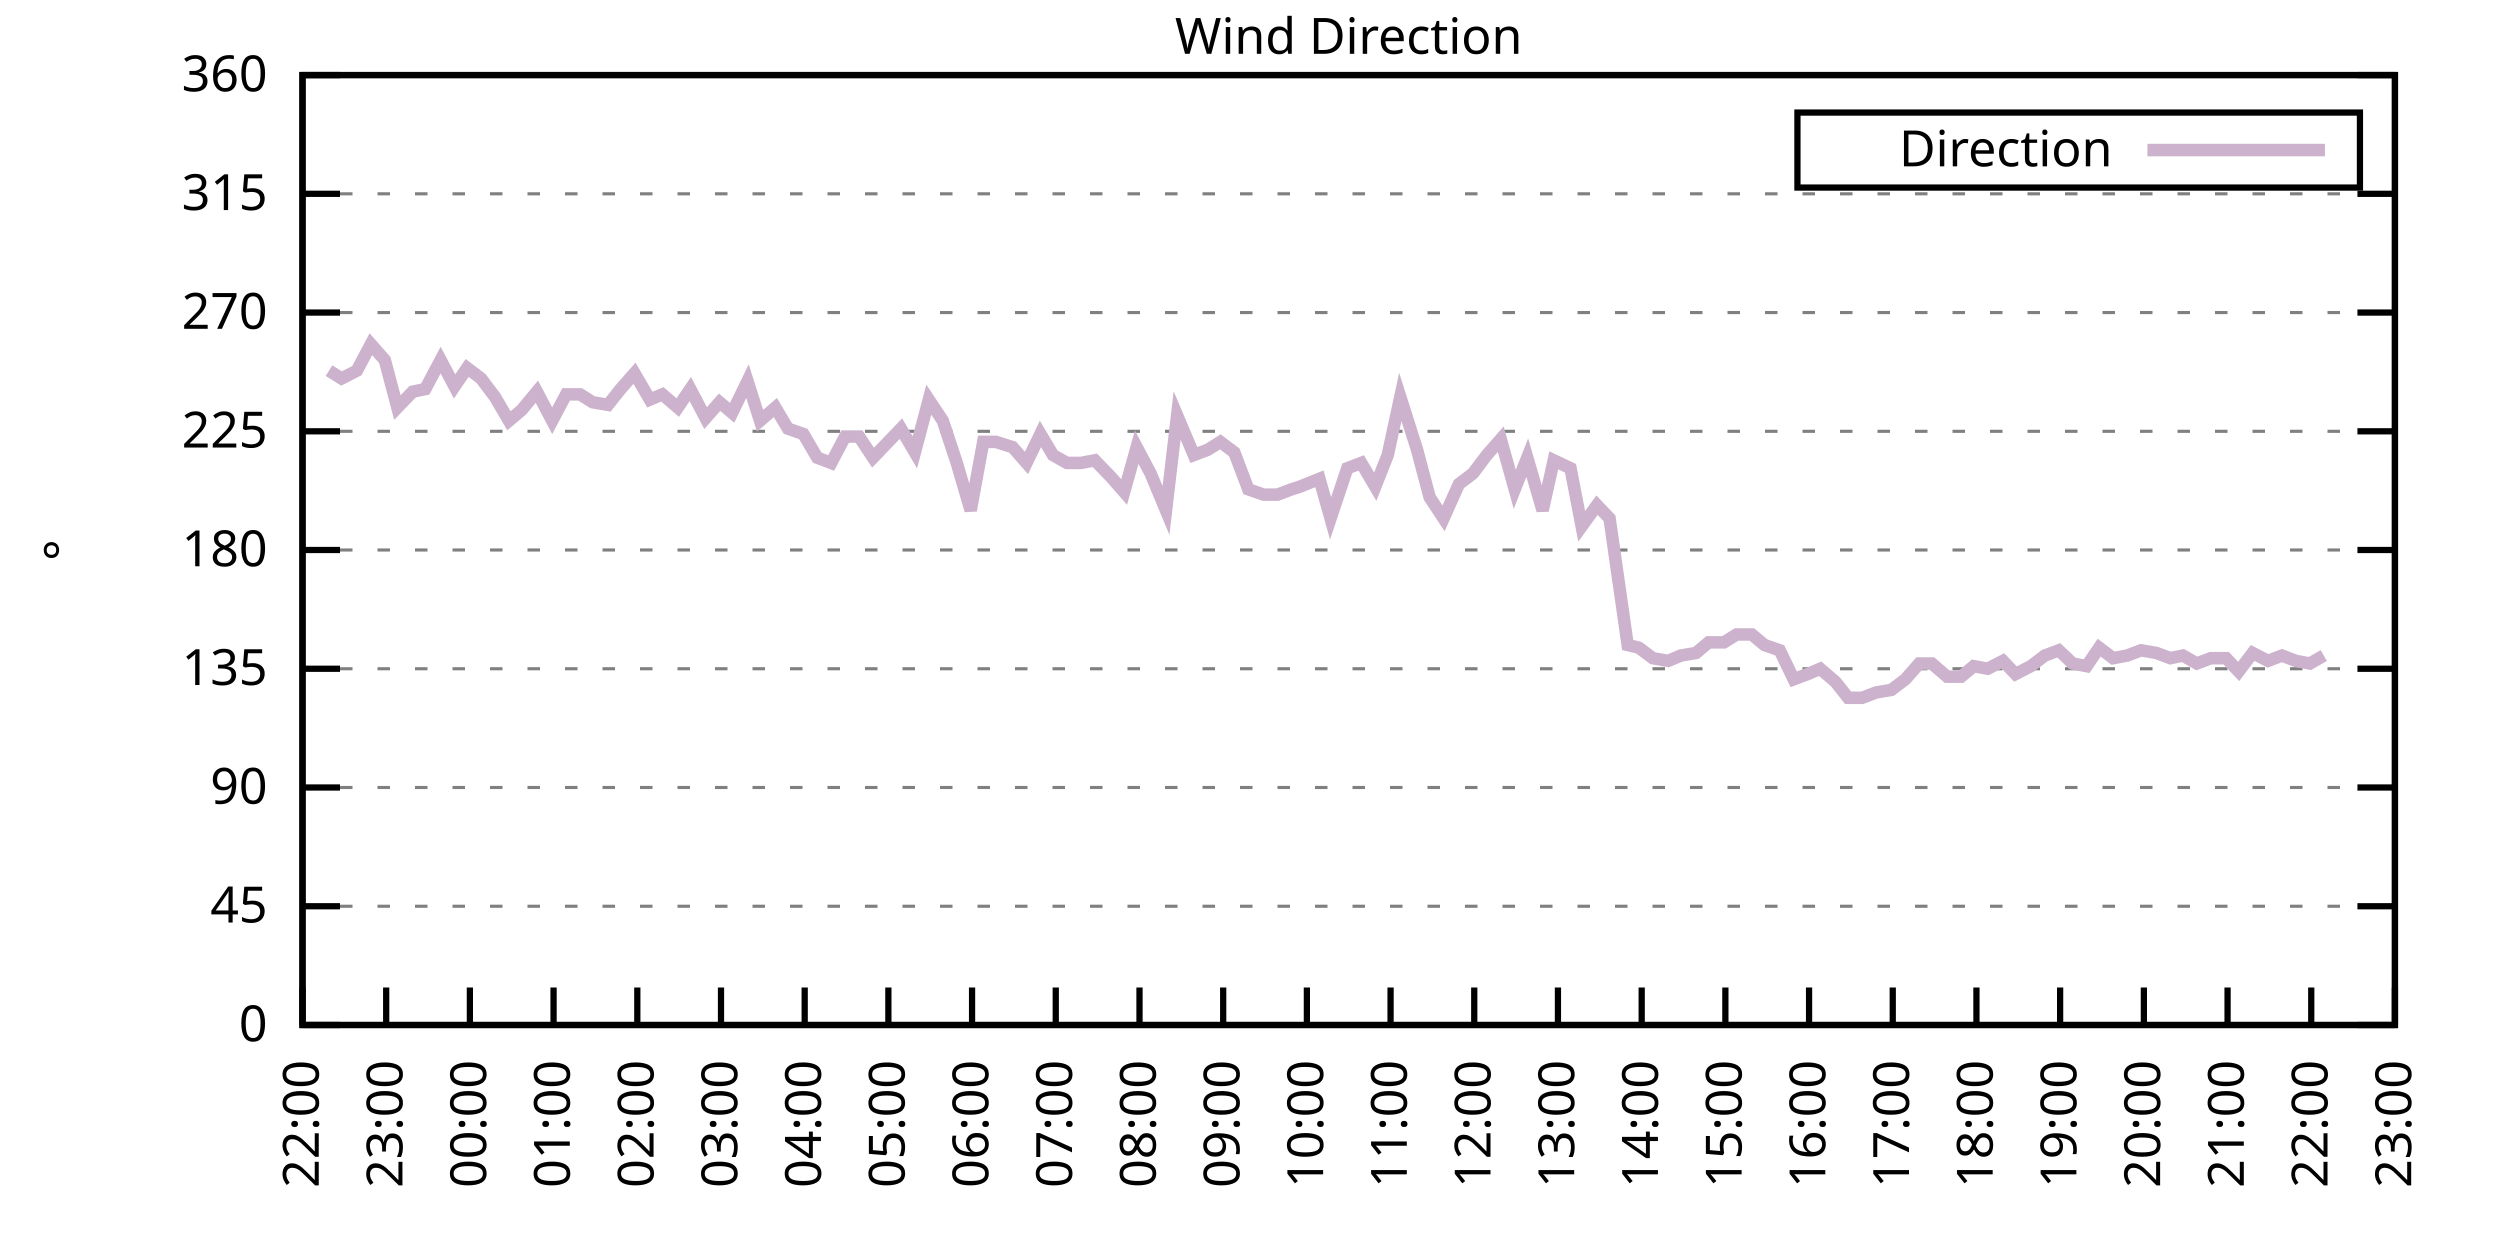
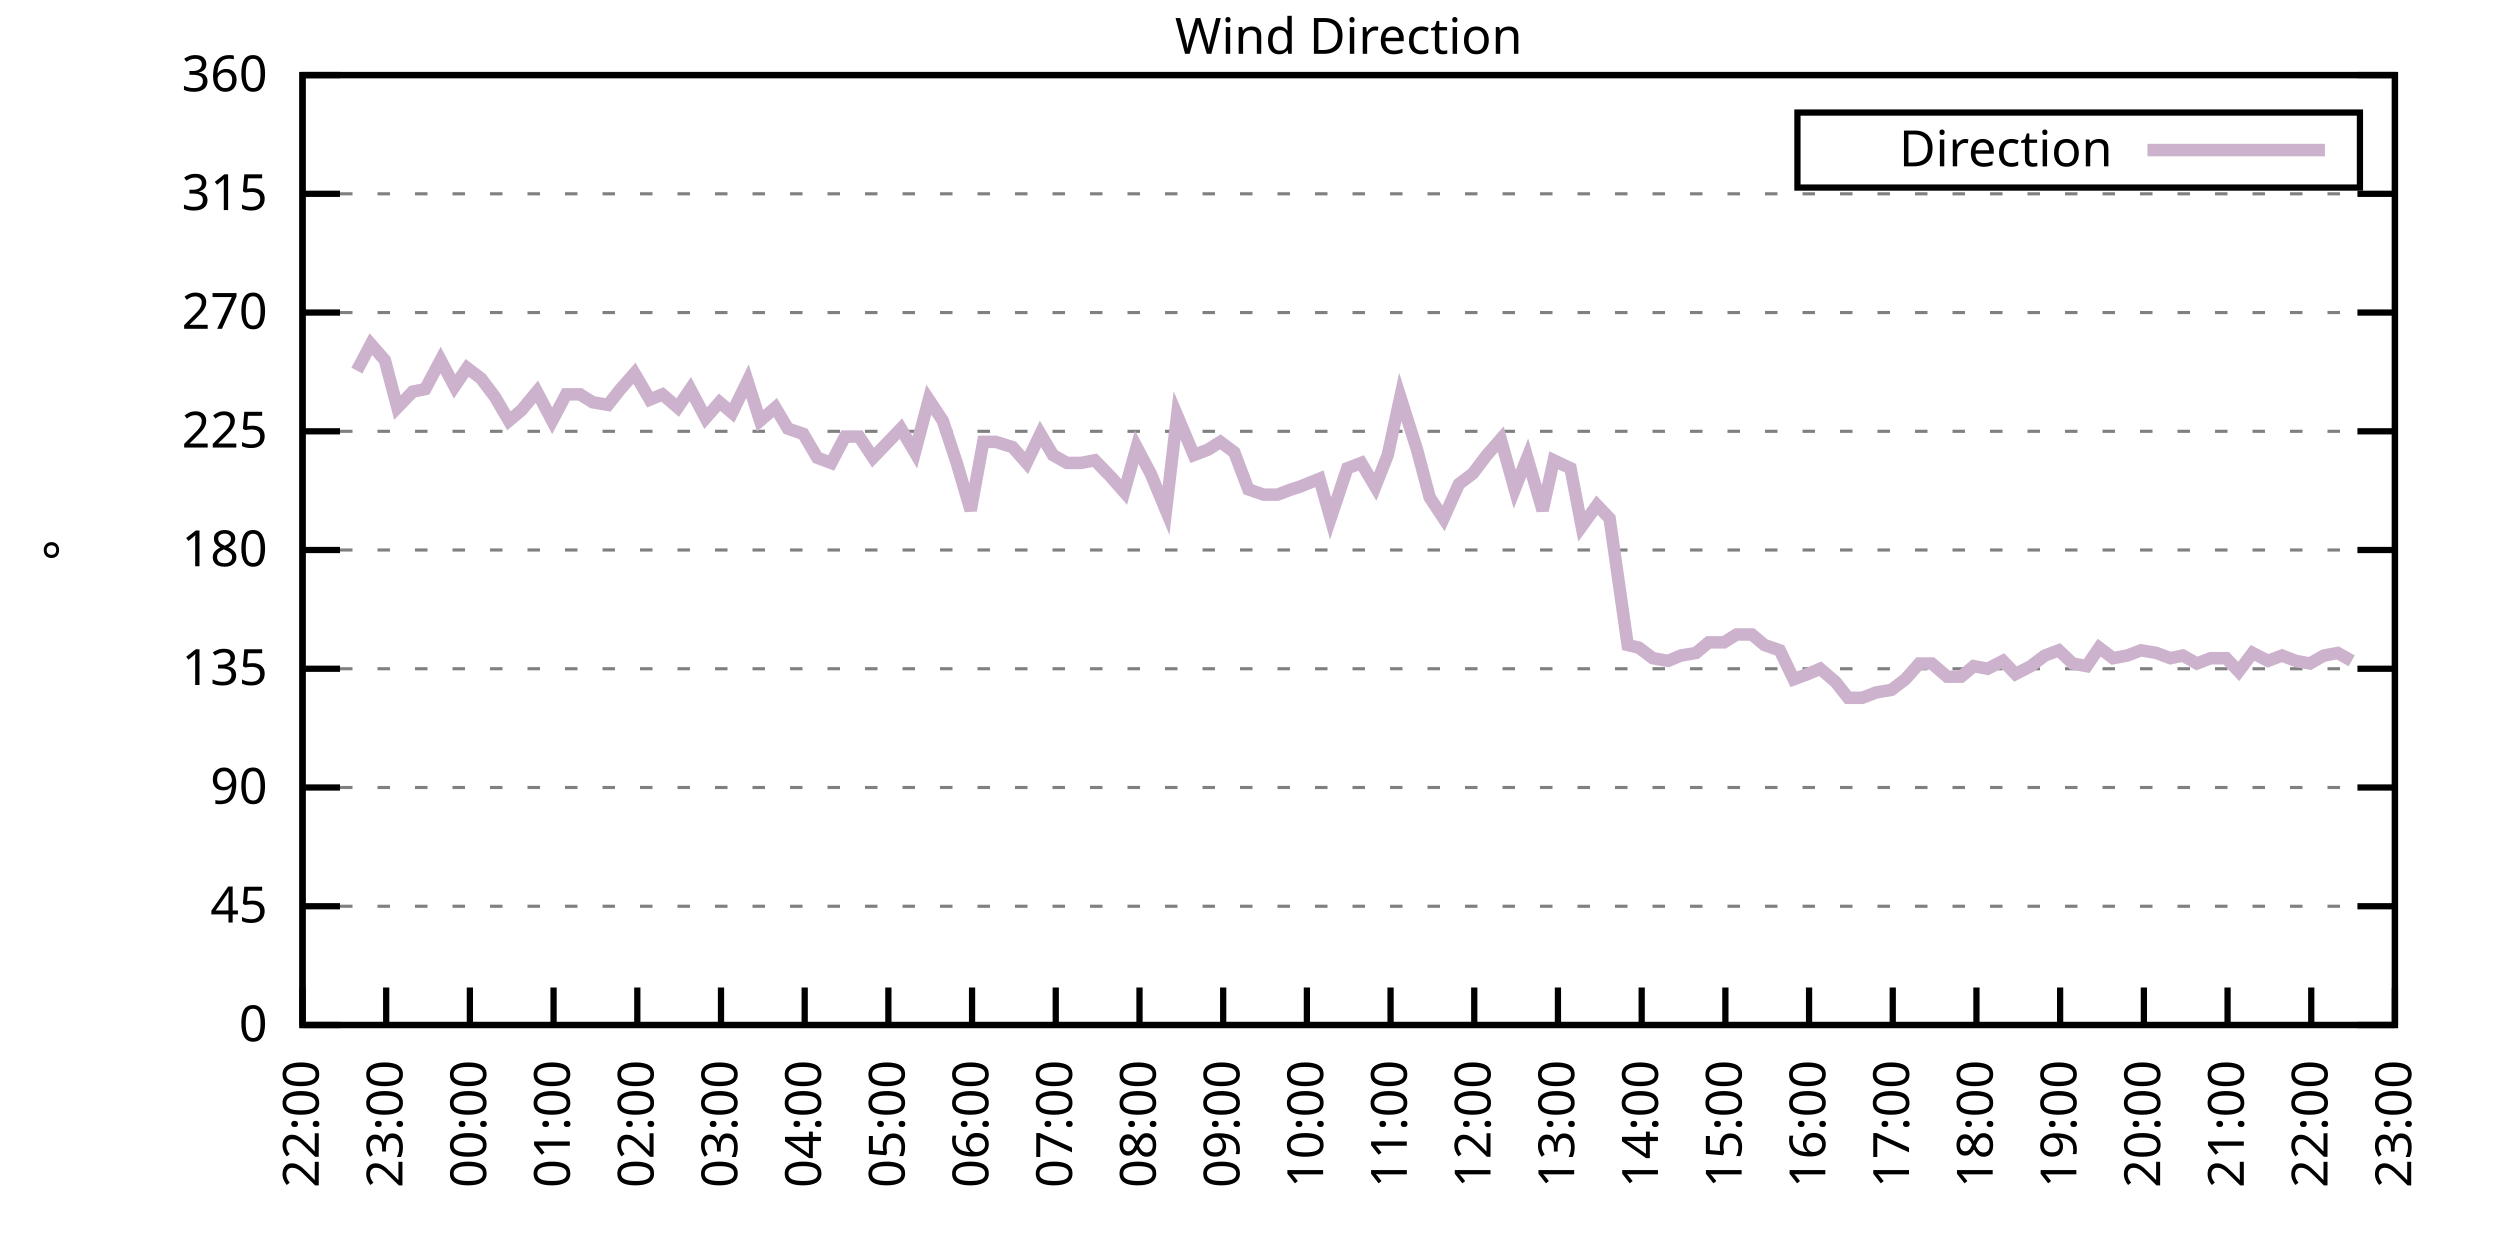
<svg xmlns="http://www.w3.org/2000/svg" xmlns:xlink="http://www.w3.org/1999/xlink" width="400" height="200" viewBox="0 0 400 200">
  <g id="gnuplot_canvas">
    <rect x="0" y="0" width="400" height="200" fill="none" />
    <defs>
      <circle id="gpDot" r="0.5" stroke-width="0.5" stroke="currentColor" />
      <path id="gpPt0" stroke-width="0.333" stroke="currentColor" d="M-1,0 h2 M0,-1 v2" />
      <path id="gpPt1" stroke-width="0.333" stroke="currentColor" d="M-1,-1 L1,1 M1,-1 L-1,1" />
      <path id="gpPt2" stroke-width="0.333" stroke="currentColor" d="M-1,0 L1,0 M0,-1 L0,1 M-1,-1 L1,1 M-1,1 L1,-1" />
      <rect id="gpPt3" stroke-width="0.333" stroke="currentColor" x="-1" y="-1" width="2" height="2" />
      <rect id="gpPt4" stroke-width="0.333" stroke="currentColor" fill="currentColor" x="-1" y="-1" width="2" height="2" />
      <circle id="gpPt5" stroke-width="0.333" stroke="currentColor" cx="0" cy="0" r="1" />
      <use xlink:href="#gpPt5" id="gpPt6" fill="currentColor" stroke="none" />
      <path id="gpPt7" stroke-width="0.333" stroke="currentColor" d="M0,-1.33 L-1.33,0.67 L1.33,0.67 z" />
      <use xlink:href="#gpPt7" id="gpPt8" fill="currentColor" stroke="none" />
      <use xlink:href="#gpPt7" id="gpPt9" stroke="currentColor" transform="rotate(180)" />
      <use xlink:href="#gpPt9" id="gpPt10" fill="currentColor" stroke="none" />
      <use xlink:href="#gpPt3" id="gpPt11" stroke="currentColor" transform="rotate(45)" />
      <use xlink:href="#gpPt11" id="gpPt12" fill="currentColor" stroke="none" />
      <path id="gpPt13" stroke-width="0.333" stroke="currentColor" d="M0,1.330 L1.265,0.411 L0.782,-1.067 L-0.782,-1.076 L-1.265,0.411 z" />
      <use xlink:href="#gpPt13" id="gpPt14" fill="currentColor" stroke="none" />
      <filter id="textbox" filterUnits="objectBoundingBox" x="0" y="0" height="1" width="1">
        <feFlood flood-color="white" flood-opacity="1" result="bgnd" />
        <feComposite in="SourceGraphic" in2="bgnd" operator="atop" />
      </filter>
      <filter id="greybox" filterUnits="objectBoundingBox" x="0" y="0" height="1" width="1">
        <feFlood flood-color="lightgrey" flood-opacity="1" result="grey" />
        <feComposite in="SourceGraphic" in2="grey" operator="atop" />
      </filter>
    </defs>
    <g fill="none" color="white" stroke="currentColor" stroke-width="1.00" stroke-linecap="butt" stroke-linejoin="miter">
</g>
    <g fill="none" color="black" stroke="currentColor" stroke-width="1.00" stroke-linecap="butt" stroke-linejoin="miter">
      <g stroke="none" shape-rendering="crispEdges">
        <polygon fill="rgb(255, 255, 255)" points="48.40,164.00 383.18,164.00 383.18,12.02 48.40,12.02 " />
      </g>
    </g>
    <g fill="none" color="black" stroke="currentColor" stroke-width="1.00" stroke-linecap="butt" stroke-linejoin="miter">
</g>
    <g fill="none" color="black" stroke="black" stroke-width="0.50" stroke-linecap="butt" stroke-linejoin="miter">
</g>
    <g fill="none" color="gray" stroke="currentColor" stroke-width="0.50" stroke-linecap="butt" stroke-linejoin="miter">
      <path stroke="gray" stroke-dasharray="2,4" class="gridline" d="M48.40,164.00 L383.19,164.00  " />
    </g>
    <g fill="none" color="gray" stroke="gray" stroke-width="1.00" stroke-linecap="butt" stroke-linejoin="miter">
</g>
    <g fill="none" color="black" stroke="currentColor" stroke-width="1.00" stroke-linecap="butt" stroke-linejoin="miter">
      <path stroke="black" d="M48.40,164.00 L54.40,164.00 M383.19,164.00 L377.19,164.00  " />
      <g transform="translate(42.80,166.60)" stroke="none" fill="black" font-family="Sans" font-size="8.00" text-anchor="end">
        <text>
          <tspan font-family="Sans"> 0</tspan>
        </text>
      </g>
    </g>
    <g fill="none" color="black" stroke="currentColor" stroke-width="1.00" stroke-linecap="butt" stroke-linejoin="miter">
</g>
    <g fill="none" color="black" stroke="black" stroke-width="0.50" stroke-linecap="butt" stroke-linejoin="miter">
</g>
    <g fill="none" color="gray" stroke="currentColor" stroke-width="0.50" stroke-linecap="butt" stroke-linejoin="miter">
      <path stroke="gray" stroke-dasharray="2,4" class="gridline" d="M48.40,145.00 L383.19,145.00  " />
    </g>
    <g fill="none" color="gray" stroke="gray" stroke-width="1.00" stroke-linecap="butt" stroke-linejoin="miter">
</g>
    <g fill="none" color="black" stroke="currentColor" stroke-width="1.00" stroke-linecap="butt" stroke-linejoin="miter">
      <path stroke="black" d="M48.40,145.00 L54.40,145.00 M383.19,145.00 L377.19,145.00  " />
      <g transform="translate(42.80,147.60)" stroke="none" fill="black" font-family="Sans" font-size="8.00" text-anchor="end">
        <text>
          <tspan font-family="Sans"> 45</tspan>
        </text>
      </g>
    </g>
    <g fill="none" color="black" stroke="currentColor" stroke-width="1.00" stroke-linecap="butt" stroke-linejoin="miter">
</g>
    <g fill="none" color="black" stroke="black" stroke-width="0.50" stroke-linecap="butt" stroke-linejoin="miter">
</g>
    <g fill="none" color="gray" stroke="currentColor" stroke-width="0.50" stroke-linecap="butt" stroke-linejoin="miter">
      <path stroke="gray" stroke-dasharray="2,4" class="gridline" d="M48.40,126.00 L383.19,126.00  " />
    </g>
    <g fill="none" color="gray" stroke="gray" stroke-width="1.00" stroke-linecap="butt" stroke-linejoin="miter">
</g>
    <g fill="none" color="black" stroke="currentColor" stroke-width="1.00" stroke-linecap="butt" stroke-linejoin="miter">
      <path stroke="black" d="M48.40,126.00 L54.40,126.00 M383.19,126.00 L377.19,126.00  " />
      <g transform="translate(42.80,128.60)" stroke="none" fill="black" font-family="Sans" font-size="8.00" text-anchor="end">
        <text>
          <tspan font-family="Sans"> 90</tspan>
        </text>
      </g>
    </g>
    <g fill="none" color="black" stroke="currentColor" stroke-width="1.00" stroke-linecap="butt" stroke-linejoin="miter">
</g>
    <g fill="none" color="black" stroke="black" stroke-width="0.50" stroke-linecap="butt" stroke-linejoin="miter">
</g>
    <g fill="none" color="gray" stroke="currentColor" stroke-width="0.50" stroke-linecap="butt" stroke-linejoin="miter">
      <path stroke="gray" stroke-dasharray="2,4" class="gridline" d="M48.40,107.00 L383.19,107.00  " />
    </g>
    <g fill="none" color="gray" stroke="gray" stroke-width="1.00" stroke-linecap="butt" stroke-linejoin="miter">
</g>
    <g fill="none" color="black" stroke="currentColor" stroke-width="1.00" stroke-linecap="butt" stroke-linejoin="miter">
      <path stroke="black" d="M48.40,107.00 L54.40,107.00 M383.19,107.00 L377.19,107.00  " />
      <g transform="translate(42.80,109.60)" stroke="none" fill="black" font-family="Sans" font-size="8.00" text-anchor="end">
        <text>
          <tspan font-family="Sans"> 135</tspan>
        </text>
      </g>
    </g>
    <g fill="none" color="black" stroke="currentColor" stroke-width="1.00" stroke-linecap="butt" stroke-linejoin="miter">
</g>
    <g fill="none" color="black" stroke="black" stroke-width="0.50" stroke-linecap="butt" stroke-linejoin="miter">
</g>
    <g fill="none" color="gray" stroke="currentColor" stroke-width="0.50" stroke-linecap="butt" stroke-linejoin="miter">
      <path stroke="gray" stroke-dasharray="2,4" class="gridline" d="M48.40,88.00 L383.19,88.00  " />
    </g>
    <g fill="none" color="gray" stroke="gray" stroke-width="1.00" stroke-linecap="butt" stroke-linejoin="miter">
</g>
    <g fill="none" color="black" stroke="currentColor" stroke-width="1.00" stroke-linecap="butt" stroke-linejoin="miter">
      <path stroke="black" d="M48.40,88.00 L54.40,88.00 M383.19,88.00 L377.19,88.00  " />
      <g transform="translate(42.80,90.60)" stroke="none" fill="black" font-family="Sans" font-size="8.00" text-anchor="end">
        <text>
          <tspan font-family="Sans"> 180</tspan>
        </text>
      </g>
    </g>
    <g fill="none" color="black" stroke="currentColor" stroke-width="1.00" stroke-linecap="butt" stroke-linejoin="miter">
</g>
    <g fill="none" color="black" stroke="black" stroke-width="0.50" stroke-linecap="butt" stroke-linejoin="miter">
</g>
    <g fill="none" color="gray" stroke="currentColor" stroke-width="0.50" stroke-linecap="butt" stroke-linejoin="miter">
      <path stroke="gray" stroke-dasharray="2,4" class="gridline" d="M48.40,69.01 L383.19,69.01  " />
    </g>
    <g fill="none" color="gray" stroke="gray" stroke-width="1.00" stroke-linecap="butt" stroke-linejoin="miter">
</g>
    <g fill="none" color="black" stroke="currentColor" stroke-width="1.00" stroke-linecap="butt" stroke-linejoin="miter">
      <path stroke="black" d="M48.40,69.01 L54.40,69.01 M383.19,69.01 L377.19,69.01  " />
      <g transform="translate(42.80,71.61)" stroke="none" fill="black" font-family="Sans" font-size="8.00" text-anchor="end">
        <text>
          <tspan font-family="Sans"> 225</tspan>
        </text>
      </g>
    </g>
    <g fill="none" color="black" stroke="currentColor" stroke-width="1.00" stroke-linecap="butt" stroke-linejoin="miter">
</g>
    <g fill="none" color="black" stroke="black" stroke-width="0.50" stroke-linecap="butt" stroke-linejoin="miter">
</g>
    <g fill="none" color="gray" stroke="currentColor" stroke-width="0.50" stroke-linecap="butt" stroke-linejoin="miter">
      <path stroke="gray" stroke-dasharray="2,4" class="gridline" d="M48.40,50.01 L383.19,50.01  " />
    </g>
    <g fill="none" color="gray" stroke="gray" stroke-width="1.00" stroke-linecap="butt" stroke-linejoin="miter">
</g>
    <g fill="none" color="black" stroke="currentColor" stroke-width="1.00" stroke-linecap="butt" stroke-linejoin="miter">
      <path stroke="black" d="M48.40,50.01 L54.40,50.01 M383.19,50.01 L377.19,50.01  " />
      <g transform="translate(42.80,52.61)" stroke="none" fill="black" font-family="Sans" font-size="8.00" text-anchor="end">
        <text>
          <tspan font-family="Sans"> 270</tspan>
        </text>
      </g>
    </g>
    <g fill="none" color="black" stroke="currentColor" stroke-width="1.00" stroke-linecap="butt" stroke-linejoin="miter">
</g>
    <g fill="none" color="black" stroke="black" stroke-width="0.50" stroke-linecap="butt" stroke-linejoin="miter">
</g>
    <g fill="none" color="gray" stroke="currentColor" stroke-width="0.50" stroke-linecap="butt" stroke-linejoin="miter">
      <path stroke="gray" stroke-dasharray="2,4" class="gridline" d="M48.40,31.01 L383.19,31.01  " />
    </g>
    <g fill="none" color="gray" stroke="gray" stroke-width="1.00" stroke-linecap="butt" stroke-linejoin="miter">
</g>
    <g fill="none" color="black" stroke="currentColor" stroke-width="1.00" stroke-linecap="butt" stroke-linejoin="miter">
      <path stroke="black" d="M48.40,31.01 L54.40,31.01 M383.19,31.01 L377.19,31.01  " />
      <g transform="translate(42.80,33.61)" stroke="none" fill="black" font-family="Sans" font-size="8.00" text-anchor="end">
        <text>
          <tspan font-family="Sans"> 315</tspan>
        </text>
      </g>
    </g>
    <g fill="none" color="black" stroke="currentColor" stroke-width="1.00" stroke-linecap="butt" stroke-linejoin="miter">
</g>
    <g fill="none" color="black" stroke="black" stroke-width="0.50" stroke-linecap="butt" stroke-linejoin="miter">
</g>
    <g fill="none" color="gray" stroke="currentColor" stroke-width="0.50" stroke-linecap="butt" stroke-linejoin="miter">
      <path stroke="gray" stroke-dasharray="2,4" class="gridline" d="M48.40,12.01 L383.19,12.01  " />
    </g>
    <g fill="none" color="gray" stroke="gray" stroke-width="1.00" stroke-linecap="butt" stroke-linejoin="miter">
</g>
    <g fill="none" color="black" stroke="currentColor" stroke-width="1.00" stroke-linecap="butt" stroke-linejoin="miter">
      <path stroke="black" d="M48.40,12.01 L54.40,12.01 M383.19,12.01 L377.19,12.01  " />
      <g transform="translate(42.80,14.61)" stroke="none" fill="black" font-family="Sans" font-size="8.00" text-anchor="end">
        <text>
          <tspan font-family="Sans"> 360</tspan>
        </text>
      </g>
    </g>
    <g fill="none" color="black" stroke="currentColor" stroke-width="1.00" stroke-linecap="butt" stroke-linejoin="miter">
      <path stroke="black" d="M48.40,164.00 L48.40,158.00  " />
      <g transform="translate(51.00,169.60) rotate(270.00)" stroke="none" fill="black" font-family="Sans" font-size="8.00" text-anchor="end">
        <text>
          <tspan font-family="Sans">22:00</tspan>
        </text>
      </g>
    </g>
    <g fill="none" color="black" stroke="currentColor" stroke-width="1.00" stroke-linecap="butt" stroke-linejoin="miter">
      <path stroke="black" d="M61.79,164.00 L61.79,158.00  " />
      <g transform="translate(64.39,169.60) rotate(270.00)" stroke="none" fill="black" font-family="Sans" font-size="8.00" text-anchor="end">
        <text>
          <tspan font-family="Sans">23:00</tspan>
        </text>
      </g>
    </g>
    <g fill="none" color="black" stroke="currentColor" stroke-width="1.00" stroke-linecap="butt" stroke-linejoin="miter">
      <path stroke="black" d="M75.18,164.00 L75.18,158.00  " />
      <g transform="translate(77.78,169.60) rotate(270.00)" stroke="none" fill="black" font-family="Sans" font-size="8.00" text-anchor="end">
        <text>
          <tspan font-family="Sans">00:00</tspan>
        </text>
      </g>
    </g>
    <g fill="none" color="black" stroke="currentColor" stroke-width="1.00" stroke-linecap="butt" stroke-linejoin="miter">
      <path stroke="black" d="M88.57,164.00 L88.57,158.00  " />
      <g transform="translate(91.17,169.60) rotate(270.00)" stroke="none" fill="black" font-family="Sans" font-size="8.00" text-anchor="end">
        <text>
          <tspan font-family="Sans">01:00</tspan>
        </text>
      </g>
    </g>
    <g fill="none" color="black" stroke="currentColor" stroke-width="1.00" stroke-linecap="butt" stroke-linejoin="miter">
      <path stroke="black" d="M101.97,164.00 L101.97,158.00  " />
      <g transform="translate(104.57,169.60) rotate(270.00)" stroke="none" fill="black" font-family="Sans" font-size="8.00" text-anchor="end">
        <text>
          <tspan font-family="Sans">02:00</tspan>
        </text>
      </g>
    </g>
    <g fill="none" color="black" stroke="currentColor" stroke-width="1.00" stroke-linecap="butt" stroke-linejoin="miter">
      <path stroke="black" d="M115.36,164.00 L115.36,158.00  " />
      <g transform="translate(117.96,169.60) rotate(270.00)" stroke="none" fill="black" font-family="Sans" font-size="8.00" text-anchor="end">
        <text>
          <tspan font-family="Sans">03:00</tspan>
        </text>
      </g>
    </g>
    <g fill="none" color="black" stroke="currentColor" stroke-width="1.00" stroke-linecap="butt" stroke-linejoin="miter">
      <path stroke="black" d="M128.75,164.00 L128.75,158.00  " />
      <g transform="translate(131.35,169.60) rotate(270.00)" stroke="none" fill="black" font-family="Sans" font-size="8.00" text-anchor="end">
        <text>
          <tspan font-family="Sans">04:00</tspan>
        </text>
      </g>
    </g>
    <g fill="none" color="black" stroke="currentColor" stroke-width="1.00" stroke-linecap="butt" stroke-linejoin="miter">
      <path stroke="black" d="M142.14,164.00 L142.14,158.00  " />
      <g transform="translate(144.74,169.60) rotate(270.00)" stroke="none" fill="black" font-family="Sans" font-size="8.00" text-anchor="end">
        <text>
          <tspan font-family="Sans">05:00</tspan>
        </text>
      </g>
    </g>
    <g fill="none" color="black" stroke="currentColor" stroke-width="1.00" stroke-linecap="butt" stroke-linejoin="miter">
      <path stroke="black" d="M155.53,164.00 L155.53,158.00  " />
      <g transform="translate(158.13,169.60) rotate(270.00)" stroke="none" fill="black" font-family="Sans" font-size="8.00" text-anchor="end">
        <text>
          <tspan font-family="Sans">06:00</tspan>
        </text>
      </g>
    </g>
    <g fill="none" color="black" stroke="currentColor" stroke-width="1.00" stroke-linecap="butt" stroke-linejoin="miter">
      <path stroke="black" d="M168.92,164.00 L168.92,158.00  " />
      <g transform="translate(171.52,169.60) rotate(270.00)" stroke="none" fill="black" font-family="Sans" font-size="8.00" text-anchor="end">
        <text>
          <tspan font-family="Sans">07:00</tspan>
        </text>
      </g>
    </g>
    <g fill="none" color="black" stroke="currentColor" stroke-width="1.00" stroke-linecap="butt" stroke-linejoin="miter">
      <path stroke="black" d="M182.32,164.00 L182.32,158.00  " />
      <g transform="translate(184.92,169.60) rotate(270.00)" stroke="none" fill="black" font-family="Sans" font-size="8.00" text-anchor="end">
        <text>
          <tspan font-family="Sans">08:00</tspan>
        </text>
      </g>
    </g>
    <g fill="none" color="black" stroke="currentColor" stroke-width="1.00" stroke-linecap="butt" stroke-linejoin="miter">
      <path stroke="black" d="M195.71,164.00 L195.71,158.00  " />
      <g transform="translate(198.31,169.60) rotate(270.00)" stroke="none" fill="black" font-family="Sans" font-size="8.00" text-anchor="end">
        <text>
          <tspan font-family="Sans">09:00</tspan>
        </text>
      </g>
    </g>
    <g fill="none" color="black" stroke="currentColor" stroke-width="1.00" stroke-linecap="butt" stroke-linejoin="miter">
      <path stroke="black" d="M209.10,164.00 L209.10,158.00  " />
      <g transform="translate(211.70,169.60) rotate(270.00)" stroke="none" fill="black" font-family="Sans" font-size="8.00" text-anchor="end">
        <text>
          <tspan font-family="Sans">10:00</tspan>
        </text>
      </g>
    </g>
    <g fill="none" color="black" stroke="currentColor" stroke-width="1.00" stroke-linecap="butt" stroke-linejoin="miter">
      <path stroke="black" d="M222.49,164.00 L222.49,158.00  " />
      <g transform="translate(225.09,169.60) rotate(270.00)" stroke="none" fill="black" font-family="Sans" font-size="8.00" text-anchor="end">
        <text>
          <tspan font-family="Sans">11:00</tspan>
        </text>
      </g>
    </g>
    <g fill="none" color="black" stroke="currentColor" stroke-width="1.00" stroke-linecap="butt" stroke-linejoin="miter">
      <path stroke="black" d="M235.88,164.00 L235.88,158.00  " />
      <g transform="translate(238.48,169.60) rotate(270.00)" stroke="none" fill="black" font-family="Sans" font-size="8.00" text-anchor="end">
        <text>
          <tspan font-family="Sans">12:00</tspan>
        </text>
      </g>
    </g>
    <g fill="none" color="black" stroke="currentColor" stroke-width="1.00" stroke-linecap="butt" stroke-linejoin="miter">
      <path stroke="black" d="M249.27,164.00 L249.27,158.00  " />
      <g transform="translate(251.87,169.60) rotate(270.00)" stroke="none" fill="black" font-family="Sans" font-size="8.00" text-anchor="end">
        <text>
          <tspan font-family="Sans">13:00</tspan>
        </text>
      </g>
    </g>
    <g fill="none" color="black" stroke="currentColor" stroke-width="1.00" stroke-linecap="butt" stroke-linejoin="miter">
      <path stroke="black" d="M262.67,164.00 L262.67,158.00  " />
      <g transform="translate(265.27,169.60) rotate(270.00)" stroke="none" fill="black" font-family="Sans" font-size="8.00" text-anchor="end">
        <text>
          <tspan font-family="Sans">14:00</tspan>
        </text>
      </g>
    </g>
    <g fill="none" color="black" stroke="currentColor" stroke-width="1.00" stroke-linecap="butt" stroke-linejoin="miter">
      <path stroke="black" d="M276.06,164.00 L276.06,158.00  " />
      <g transform="translate(278.66,169.60) rotate(270.00)" stroke="none" fill="black" font-family="Sans" font-size="8.00" text-anchor="end">
        <text>
          <tspan font-family="Sans">15:00</tspan>
        </text>
      </g>
    </g>
    <g fill="none" color="black" stroke="currentColor" stroke-width="1.00" stroke-linecap="butt" stroke-linejoin="miter">
      <path stroke="black" d="M289.45,164.00 L289.45,158.00  " />
      <g transform="translate(292.05,169.60) rotate(270.00)" stroke="none" fill="black" font-family="Sans" font-size="8.00" text-anchor="end">
        <text>
          <tspan font-family="Sans">16:00</tspan>
        </text>
      </g>
    </g>
    <g fill="none" color="black" stroke="currentColor" stroke-width="1.00" stroke-linecap="butt" stroke-linejoin="miter">
      <path stroke="black" d="M302.84,164.00 L302.84,158.00  " />
      <g transform="translate(305.44,169.60) rotate(270.00)" stroke="none" fill="black" font-family="Sans" font-size="8.00" text-anchor="end">
        <text>
          <tspan font-family="Sans">17:00</tspan>
        </text>
      </g>
    </g>
    <g fill="none" color="black" stroke="currentColor" stroke-width="1.00" stroke-linecap="butt" stroke-linejoin="miter">
      <path stroke="black" d="M316.23,164.00 L316.23,158.00  " />
      <g transform="translate(318.83,169.60) rotate(270.00)" stroke="none" fill="black" font-family="Sans" font-size="8.00" text-anchor="end">
        <text>
          <tspan font-family="Sans">18:00</tspan>
        </text>
      </g>
    </g>
    <g fill="none" color="black" stroke="currentColor" stroke-width="1.00" stroke-linecap="butt" stroke-linejoin="miter">
      <path stroke="black" d="M329.62,164.00 L329.62,158.00  " />
      <g transform="translate(332.22,169.60) rotate(270.00)" stroke="none" fill="black" font-family="Sans" font-size="8.00" text-anchor="end">
        <text>
          <tspan font-family="Sans">19:00</tspan>
        </text>
      </g>
    </g>
    <g fill="none" color="black" stroke="currentColor" stroke-width="1.00" stroke-linecap="butt" stroke-linejoin="miter">
      <path stroke="black" d="M343.02,164.00 L343.02,158.00  " />
      <g transform="translate(345.62,169.60) rotate(270.00)" stroke="none" fill="black" font-family="Sans" font-size="8.00" text-anchor="end">
        <text>
          <tspan font-family="Sans">20:00</tspan>
        </text>
      </g>
    </g>
    <g fill="none" color="black" stroke="currentColor" stroke-width="1.00" stroke-linecap="butt" stroke-linejoin="miter">
      <path stroke="black" d="M356.41,164.00 L356.41,158.00  " />
      <g transform="translate(359.01,169.60) rotate(270.00)" stroke="none" fill="black" font-family="Sans" font-size="8.00" text-anchor="end">
        <text>
          <tspan font-family="Sans">21:00</tspan>
        </text>
      </g>
    </g>
    <g fill="none" color="black" stroke="currentColor" stroke-width="1.00" stroke-linecap="butt" stroke-linejoin="miter">
      <path stroke="black" d="M369.80,164.00 L369.80,158.00  " />
      <g transform="translate(372.40,169.60) rotate(270.00)" stroke="none" fill="black" font-family="Sans" font-size="8.00" text-anchor="end">
        <text>
          <tspan font-family="Sans">22:00</tspan>
        </text>
      </g>
    </g>
    <g fill="none" color="black" stroke="currentColor" stroke-width="1.00" stroke-linecap="butt" stroke-linejoin="miter">
      <path stroke="black" d="M383.19,164.00 L383.19,158.00  " />
      <g transform="translate(385.79,169.60) rotate(270.00)" stroke="none" fill="black" font-family="Sans" font-size="8.00" text-anchor="end">
        <text>
          <tspan font-family="Sans">23:00</tspan>
        </text>
      </g>
    </g>
    <g fill="none" color="black" stroke="currentColor" stroke-width="1.00" stroke-linecap="butt" stroke-linejoin="miter">
</g>
    <g fill="none" color="black" stroke="currentColor" stroke-width="1.00" stroke-linecap="butt" stroke-linejoin="miter">
      <path stroke="black" d="M48.40,12.01 L48.40,164.00 L383.19,164.00 L383.19,12.01 L48.40,12.01 Z  " />
    </g>
    <g fill="none" color="black" stroke="currentColor" stroke-width="1.00" stroke-linecap="butt" stroke-linejoin="miter">
</g>
    <g fill="none" color="black" stroke="currentColor" stroke-width="1.00" stroke-linecap="butt" stroke-linejoin="miter">
      <path stroke="black" d="M287.59,30.01 L287.59,18.01 L377.59,18.01 L377.59,30.01 L287.59,30.01 Z  " />
    </g>
    <g id="Wind_direction_plot_1">
      <g fill="none" color="white" stroke="black" stroke-width="2.00" stroke-linecap="butt" stroke-linejoin="miter">
</g>
      <g fill="none" color="black" stroke="currentColor" stroke-width="2.00" stroke-linecap="butt" stroke-linejoin="miter">
        <g transform="translate(337.99,26.61)" stroke="none" fill="black" font-family="Sans" font-size="8.00" text-anchor="end">
          <text>
            <tspan font-family="Sans">Direction</tspan>
          </text>
        </g>
      </g>
      <g fill="none" color="black" stroke="currentColor" stroke-width="2.00" stroke-linecap="butt" stroke-linejoin="miter">
-         <path stroke="rgb(204, 178, 204)" d="M343.59,24.01 L371.99,24.01 M52.64,59.30 L54.65,60.56 L57.10,59.30 L59.34,55.07 L61.57,57.61 L63.58,65.21   L66.03,62.67 L68.04,62.25 L70.50,57.61 L72.73,61.83 L74.74,58.87 L76.97,60.56 L79.20,63.52 L81.43,67.32   L83.44,65.63 L85.90,62.67 L88.35,67.32 L90.58,63.10 L92.82,63.10 L94.82,64.36 L97.28,64.78 L99.29,62.25   L101.52,59.72 L103.98,63.94 L105.98,63.10 L108.44,65.21 L110.45,62.25 L112.90,66.90 L115.13,64.36 L117.14,66.05   L119.60,60.98 L121.61,67.32 L124.06,65.21 L126.07,68.58 L128.53,69.43 L130.76,73.23 L132.99,74.07 L135.22,69.85   L137.45,69.85 L139.69,73.23 L144.15,68.58 L146.38,72.38 L148.61,63.94 L150.85,67.32 L153.08,74.07 L155.31,81.67   L157.32,70.70 L159.33,70.70 L162.01,71.54 L164.24,74.07 L166.47,69.43 L168.48,72.81 L170.71,74.07 L172.94,74.07   L175.17,73.65 L177.63,76.18 L179.86,78.72 L181.87,71.54 L184.10,75.76 L186.56,81.67 L188.34,66.47 L191.02,72.81   L193.25,71.96 L195.26,70.70 L197.49,72.38 L199.73,78.29 L202.18,79.14 L204.41,79.14 L206.64,78.29 L207.98,77.87   L211.11,76.61 L212.89,82.94 L215.57,74.92 L217.80,74.07 L220.04,77.87 L222.04,72.81 L224.05,63.52 L226.73,71.96   L228.74,79.56 L230.97,82.94 L233.43,77.45 L235.66,75.76 L237.89,72.81 L240.12,70.27 L242.36,78.29 L244.36,73.23   L246.82,81.67 L248.60,73.65 L251.28,74.92 L253.07,84.21 L255.52,80.83 L257.53,82.94 L260.43,103.20 L262.22,103.63   L264.45,105.31 L266.91,105.74 L268.92,104.89 L271.37,104.47 L273.38,102.78 L275.83,102.78 L277.84,101.52 L280.30,101.52   L282.31,103.20 L284.76,104.05 L286.99,108.69 L289.23,107.85 L291.23,107.00 L293.69,109.11 L295.70,111.65 L297.93,111.65   L300.16,110.80 L302.62,110.38 L304.85,108.69 L307.08,106.16 L309.09,106.16 L311.54,108.27 L313.78,108.27 L315.79,106.58   L318.02,107.00 L320.47,105.74 L322.48,107.85 L324.94,106.58 L327.17,104.89 L329.40,104.05 L331.63,106.16 L333.86,106.58   L335.87,103.63 L338.10,105.31 L340.34,104.89 L342.57,104.05 L345.02,104.47 L347.26,105.31 L349.26,104.89 L351.50,106.16   L353.73,105.31 L356.18,105.31 L358.19,107.43 L360.42,104.47 L362.88,105.74 L365.11,104.89 L367.34,105.74 L369.58,106.16   L371.81,104.89  " />
+         <path stroke="rgb(204, 178, 204)" d="M343.59,24.01 L371.99,24.01 M57.10,59.30 L59.34,55.07 L61.57,57.61 L63.58,65.21 L66.03,62.67 L68.04,62.25   L70.50,57.61 L72.73,61.83 L74.74,58.87 L76.97,60.56 L79.20,63.52 L81.43,67.32 L83.44,65.63 L85.90,62.67   L88.35,67.32 L90.58,63.10 L92.82,63.10 L94.82,64.36 L97.28,64.78 L99.29,62.25 L101.52,59.72 L103.98,63.94   L105.98,63.10 L108.44,65.21 L110.45,62.25 L112.90,66.90 L115.13,64.36 L117.14,66.05 L119.60,60.98 L121.61,67.32   L124.06,65.21 L126.07,68.58 L128.53,69.43 L130.76,73.23 L132.99,74.07 L135.22,69.85 L137.45,69.85 L139.69,73.23   L144.15,68.58 L146.38,72.38 L148.61,63.94 L150.85,67.32 L153.08,74.07 L155.31,81.67 L157.32,70.70 L159.33,70.70   L162.01,71.54 L164.24,74.07 L166.47,69.43 L168.48,72.81 L170.71,74.07 L172.94,74.07 L175.17,73.65 L177.63,76.18   L179.86,78.72 L181.87,71.54 L184.10,75.76 L186.56,81.67 L188.34,66.47 L191.02,72.81 L193.25,71.96 L195.26,70.70   L197.49,72.38 L199.73,78.29 L202.18,79.14 L204.41,79.14 L206.64,78.29 L207.98,77.87 L211.11,76.61 L212.89,82.94   L215.57,74.92 L217.80,74.07 L220.04,77.87 L222.04,72.81 L224.05,63.52 L226.73,71.96 L228.74,79.56 L230.97,82.94   L233.43,77.45 L235.66,75.76 L237.89,72.81 L240.12,70.27 L242.36,78.29 L244.36,73.23 L246.82,81.67 L248.60,73.65   L251.28,74.92 L253.07,84.21 L255.52,80.83 L257.53,82.94 L260.43,103.20 L262.22,103.63 L264.45,105.31 L266.91,105.74   L268.92,104.89 L271.37,104.47 L273.38,102.78 L275.83,102.78 L277.84,101.52 L280.30,101.52 L282.31,103.20 L284.76,104.05   L286.99,108.69 L289.23,107.85 L291.23,107.00 L293.69,109.11 L295.70,111.65 L297.93,111.65 L300.16,110.80 L302.62,110.38   L304.85,108.69 L307.08,106.16 L309.09,106.16 L311.54,108.27 L313.78,108.27 L315.79,106.58 L318.02,107.00 L320.47,105.74   L322.48,107.85 L324.94,106.58 L327.17,104.89 L329.40,104.05 L331.63,106.16 L333.86,106.58 L335.87,103.63 L338.10,105.31   L340.34,104.89 L342.57,104.05 L345.02,104.47 L347.26,105.31 L349.26,104.89 L351.50,106.16 L353.73,105.31 L356.18,105.31   L358.19,107.43 L360.42,104.47 L362.88,105.74 L365.11,104.89 L367.34,105.74 L369.58,106.16 L371.81,104.89 L374.04,104.47   L376.27,105.74  " />
      </g>
    </g>
    <g fill="none" color="black" stroke="currentColor" stroke-width="2.00" stroke-linecap="butt" stroke-linejoin="miter">
</g>
    <g fill="none" color="black" stroke="black" stroke-width="1.00" stroke-linecap="butt" stroke-linejoin="miter">
</g>
    <g fill="none" color="black" stroke="currentColor" stroke-width="1.00" stroke-linecap="butt" stroke-linejoin="miter">
      <path stroke="black" d="M48.40,12.01 L48.40,164.00 L383.19,164.00 L383.19,12.01 L48.40,12.01 Z  " />
      <g transform="translate(12.80,88.01) rotate(270.00)" stroke="none" fill="black" font-family="Sans" font-size="8.00" text-anchor="middle">
        <text>
          <tspan font-family="Sans">°</tspan>
        </text>
      </g>
    </g>
    <g fill="none" color="black" stroke="currentColor" stroke-width="1.00" stroke-linecap="butt" stroke-linejoin="miter">
</g>
    <g fill="none" color="black" stroke="currentColor" stroke-width="1.00" stroke-linecap="butt" stroke-linejoin="miter">
      <g transform="translate(215.79,8.61)" stroke="none" fill="black" font-family="Sans" font-size="8.00" text-anchor="middle">
        <text>
          <tspan font-family="Sans">Wind Direction</tspan>
        </text>
      </g>
    </g>
    <g fill="none" color="black" stroke="currentColor" stroke-width="1.00" stroke-linecap="butt" stroke-linejoin="miter">
</g>
  </g>
</svg>
